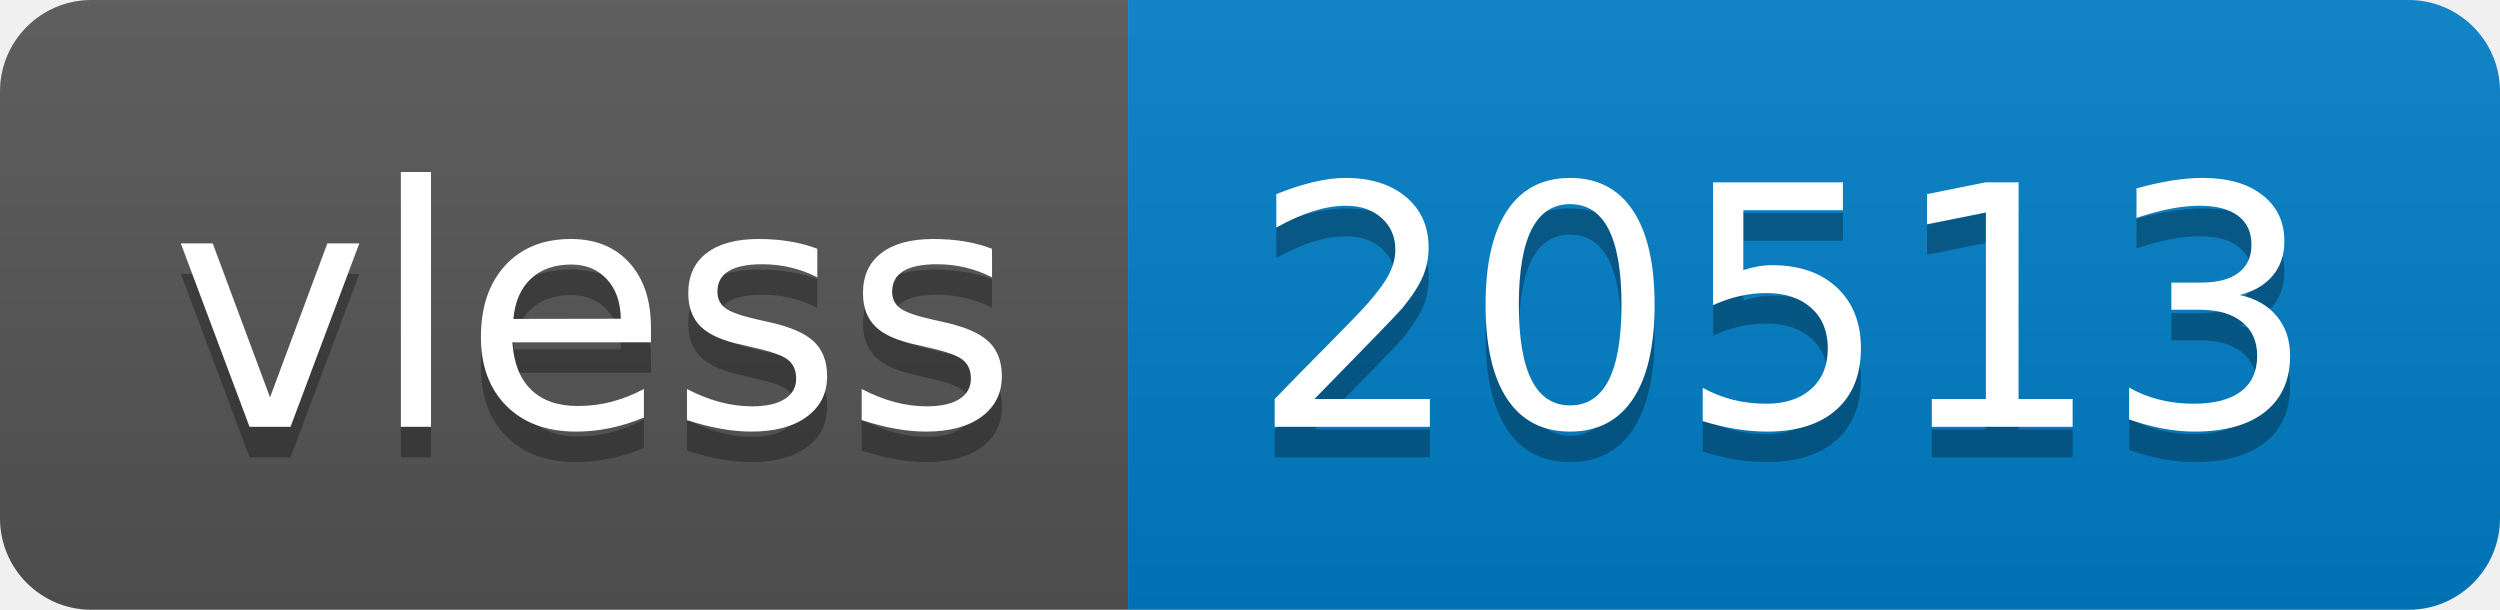
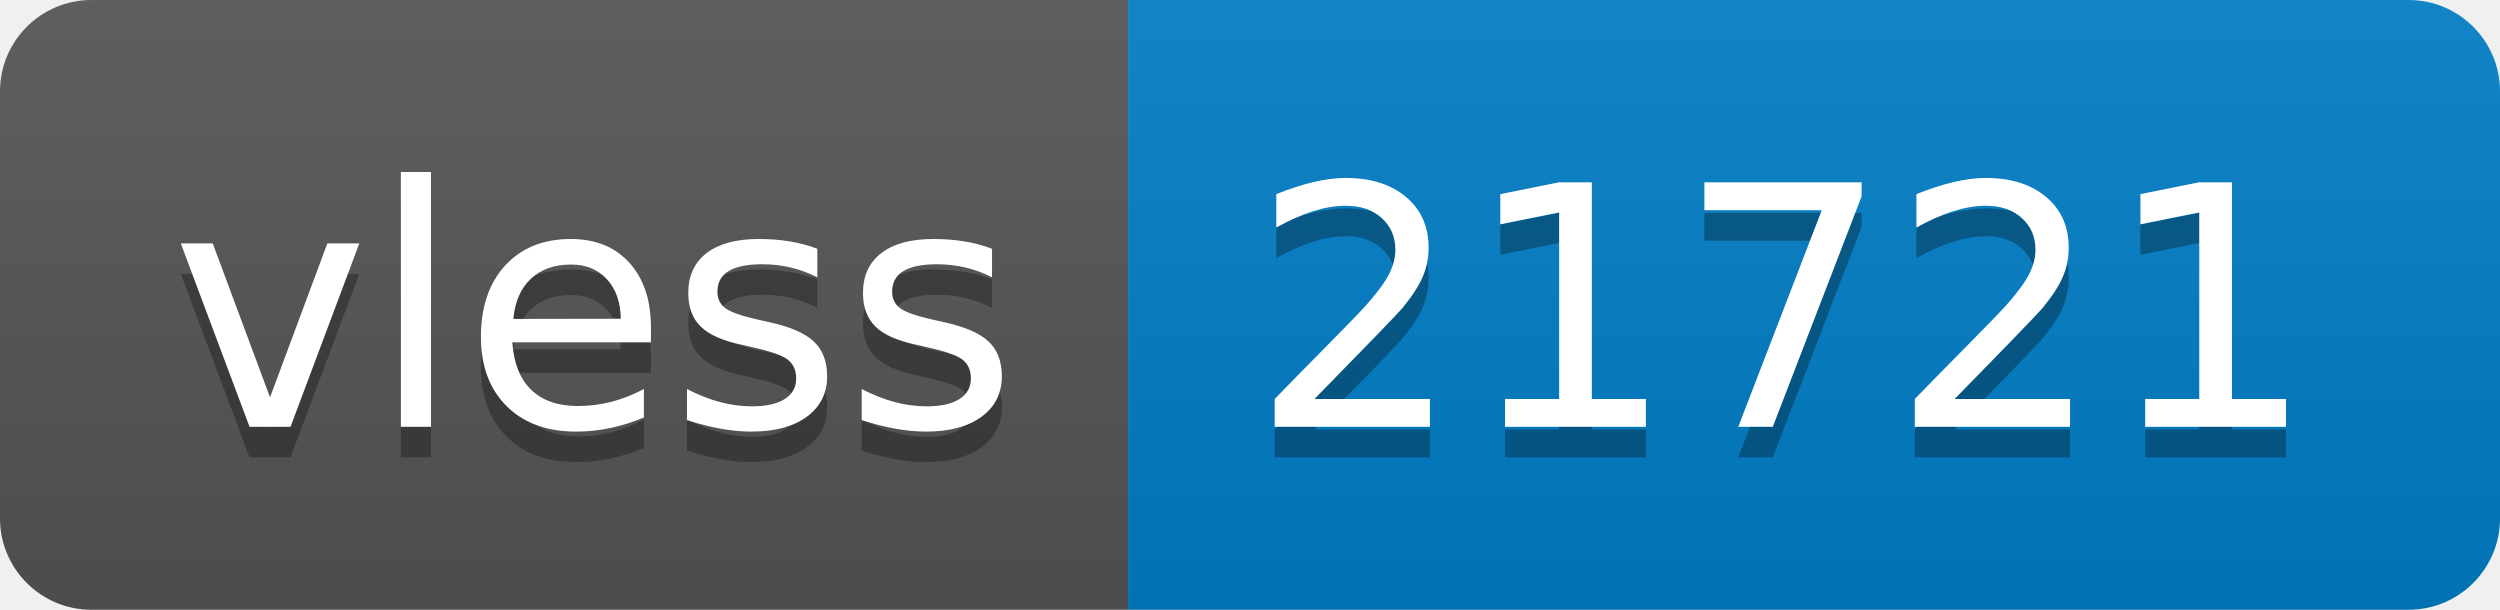
- <svg xmlns="http://www.w3.org/2000/svg" width="82" height="20" role="img" aria-label="vless: 20513">
+ <svg xmlns="http://www.w3.org/2000/svg" width="82" height="20" role="img" aria-label="vless: 21721">
  <linearGradient id="s" x2="0" y2="100%">
    <stop offset="0" stop-color="#bbb" stop-opacity=".1" />
    <stop offset="1" stop-opacity=".1" />
  </linearGradient>
  <clipPath id="r">
    <rect width="82" height="20" rx="3" fill="#fff" />
  </clipPath>
  <g clip-path="url(#r)">
    <rect width="37" height="20" fill="#555" />
    <rect x="37" width="45" height="20" fill="#007ec6" />
    <rect width="82" height="20" fill="url(#s)" />
  </g>
  <g fill="#fff" text-anchor="middle" font-family="Verdana,Geneva,DejaVu Sans,sans-serif" text-rendering="geometricPrecision" font-size="110">
    <text aria-hidden="true" x="195" y="150" fill="#010101" fill-opacity=".3" transform="scale(.1)" textLength="270">vless</text>
    <text x="195" y="140" transform="scale(.1)" fill="#fff" textLength="270">vless</text>
-     <text aria-hidden="true" x="585" y="150" fill="#010101" fill-opacity=".3" transform="scale(.1)" textLength="350">20513</text>
-     <text x="585" y="140" transform="scale(.1)" fill="#fff" textLength="350">20513</text>
+     <text aria-hidden="true" x="585" y="150" fill="#010101" fill-opacity=".3" transform="scale(.1)" textLength="350">21721</text>
+     <text x="585" y="140" transform="scale(.1)" fill="#fff" textLength="350">21721</text>
  </g>
</svg>
